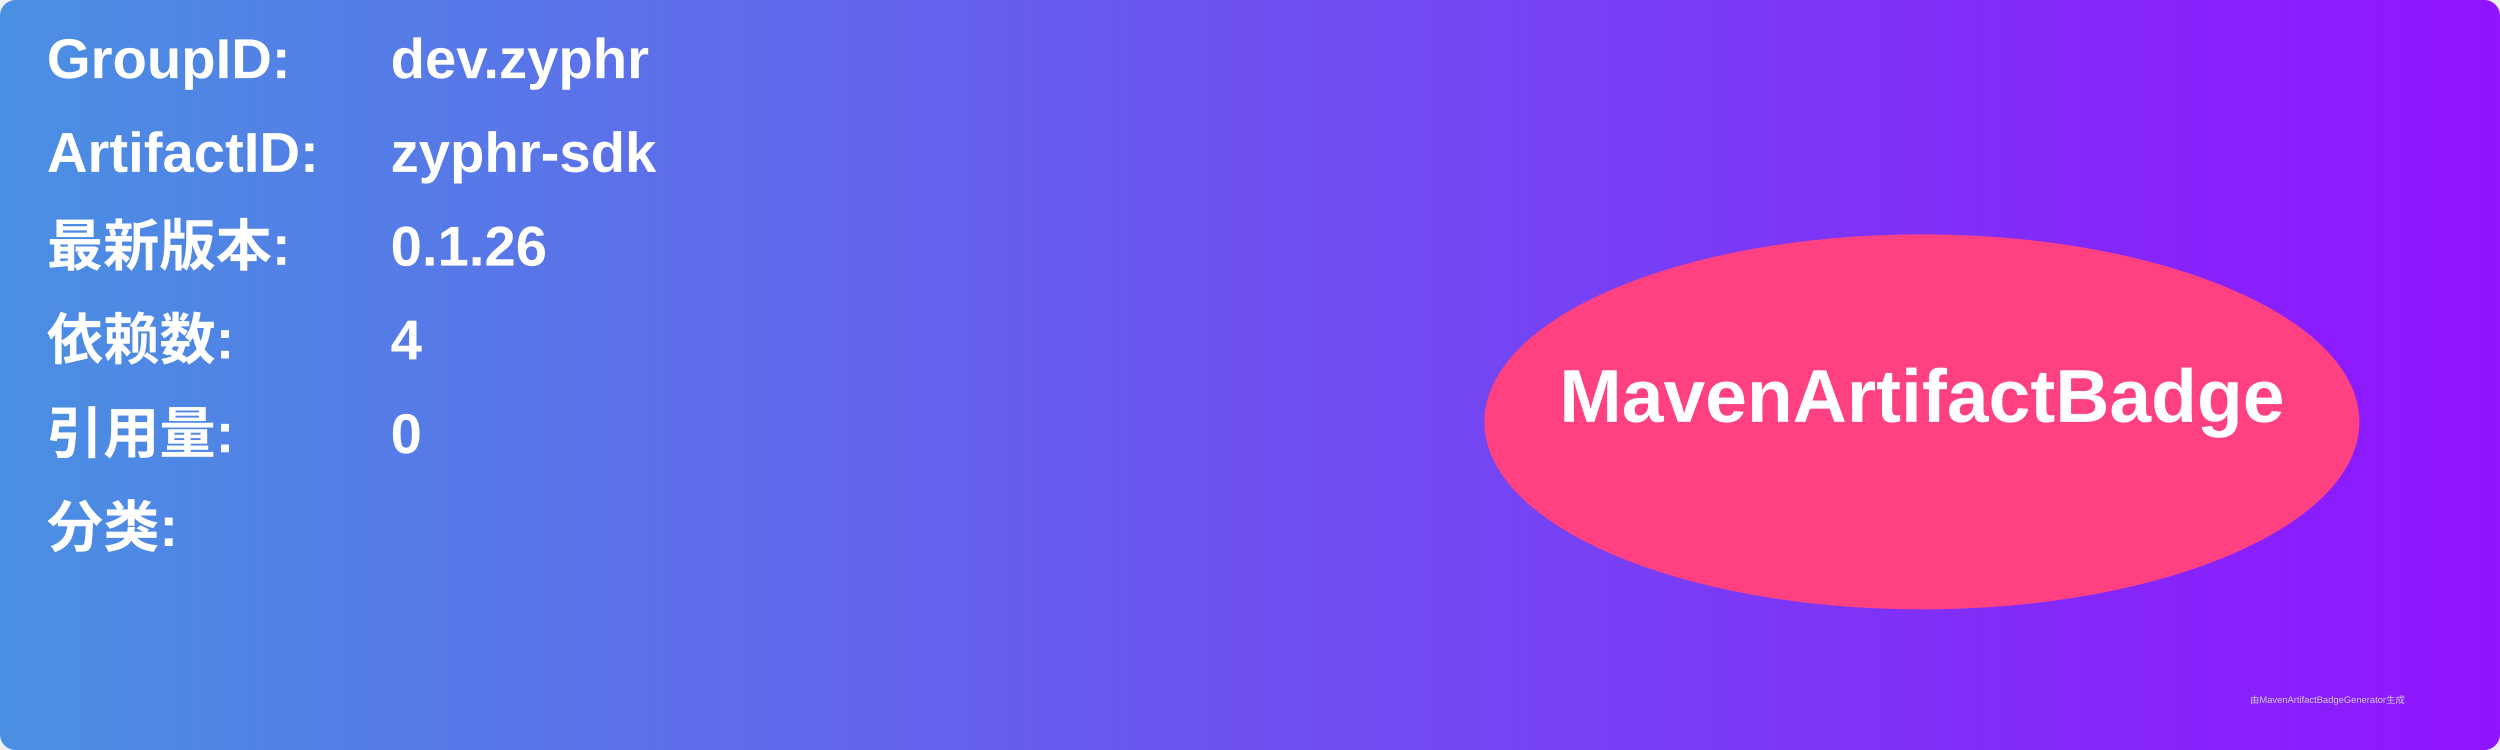
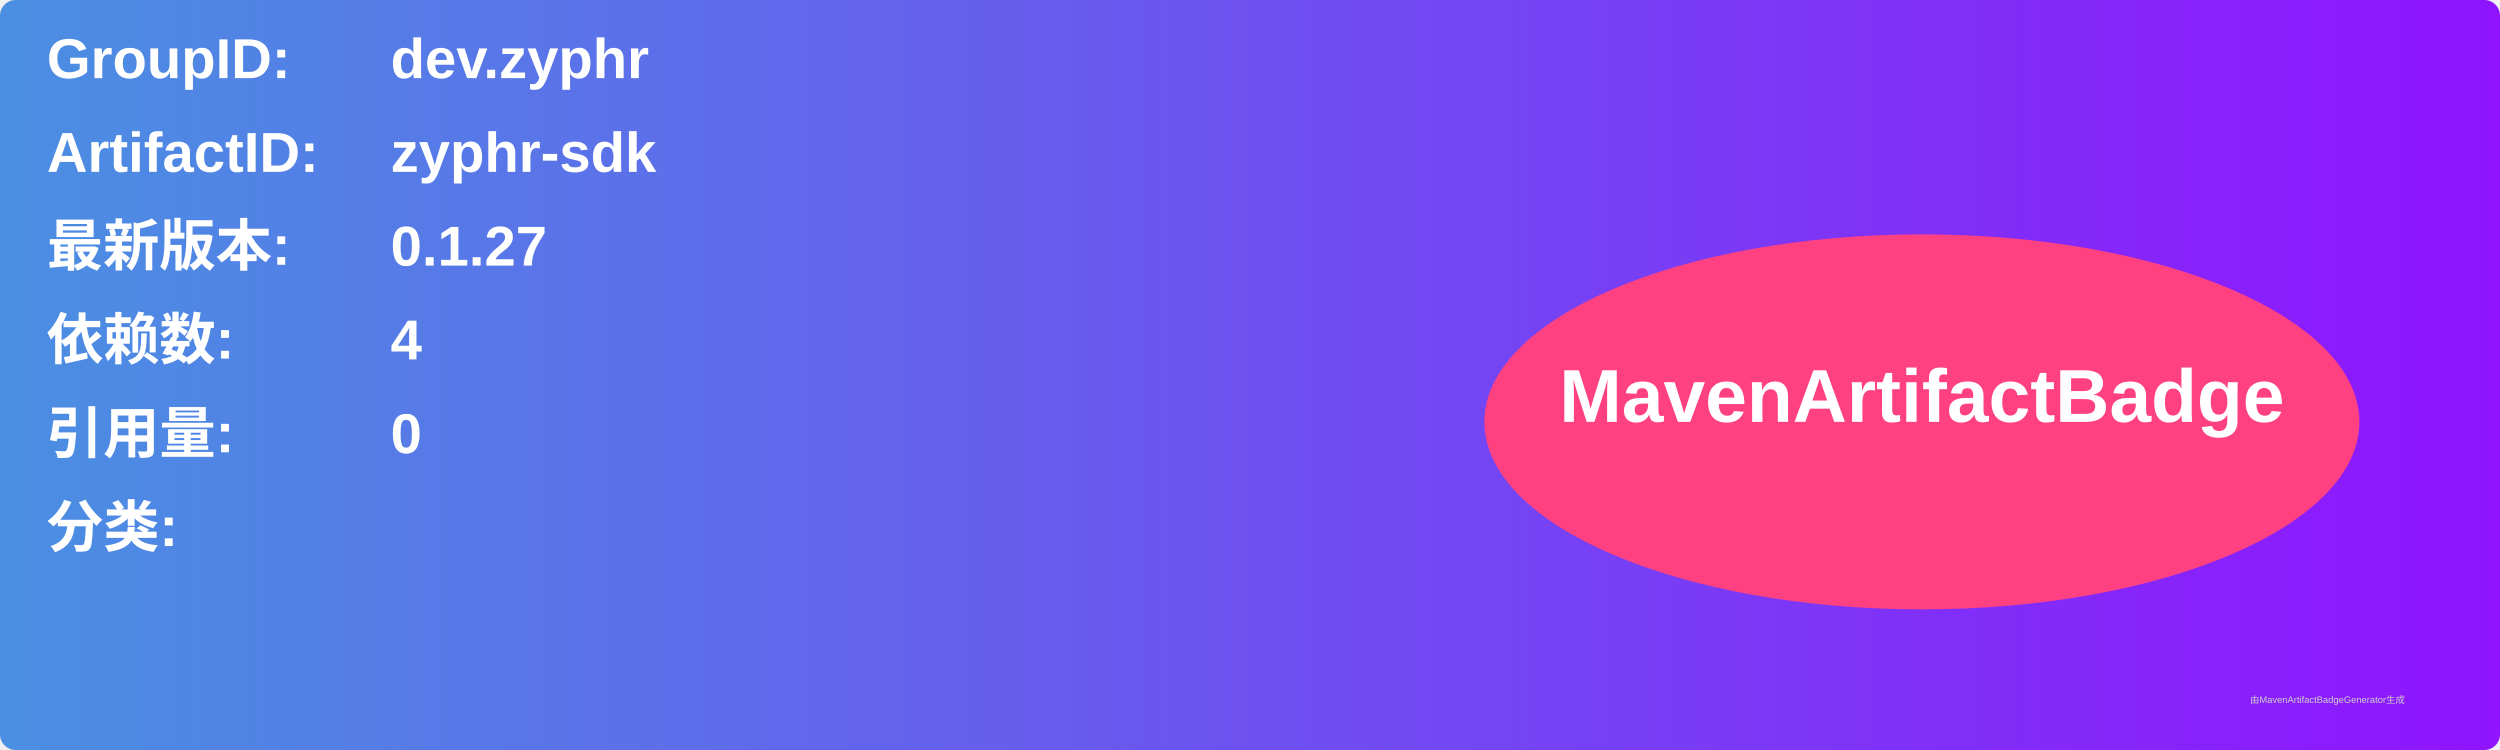
<svg xmlns="http://www.w3.org/2000/svg" width="800" height="240" viewBox="0 0 800 240">
  <linearGradient id="grad" x1="0%" y1="0%" x2="100%" y2="0%">
    <stop offset="0%" stop-color="#4a90e2" />
    <stop offset="100%" stop-color="#9013fe" />
  </linearGradient>
  <rect width="100%" height="100%" rx="5" ry="5" fill="url(#grad)" />
  <g transform="translate(15, 15)">
    <text x="0" y="10" font-family="Arial" font-size="18" fill="white" font-weight="bold" width="260">GroupID:</text>
    <text x="110" y="10" font-family="Arial" font-size="18" fill="white" font-weight="bold" width="460">dev.zyphr</text>
    <text x="0" y="40" font-family="Arial" font-size="18" fill="white" font-weight="bold" width="260">ArtifactID:</text>
    <text x="110" y="40" font-family="Arial" font-size="18" fill="white" font-weight="bold" width="460">zyphr-sdk</text>
    <text x="0" y="70" font-family="Arial" font-size="18" fill="white" font-weight="bold">最新版本:</text>
    <text x="110" y="70" font-family="Arial" font-size="18" fill="white" font-weight="bold">
-       <tspan font-weight="bold">0.1.26</tspan>
+       <tspan font-weight="bold">0.1.27</tspan>
    </text>
    <text x="0" y="100" font-family="Arial" font-size="18" fill="white" font-weight="bold">依赖数: </text>
    <text x="110" y="100" font-family="Arial" font-size="18" fill="white">
      <tspan font-weight="bold">4</tspan>
    </text>
    <text x="0" y="130" font-family="Arial" font-size="18" fill="white" font-weight="bold">引用量: </text>
    <text x="110" y="130" font-family="Arial" font-size="18" fill="white">
      <tspan font-weight="bold">0</tspan>
    </text>
    <text x="0" y="160" font-family="Arial" font-size="18" fill="white" font-weight="bold">分类:</text>
    <text x="10" y="190" font-family="Arial" font-size="10" fill="white">
      <tspan font-weight="bold" />
    </text>
    <ellipse cx="600" cy="120" rx="140" ry="60" fill="#ff4081" />
    <text x="600" y="120" text-anchor="middle" font-family="Arial" font-size="24" fill="white" font-weight="bold">MavenArtifactBadge</text>
  </g>
  <text x="720" y="225" font-family="Arial" font-size="3" fill="#d0d0d0">由MavenArtifactBadgeGenerator生成</text>
</svg>
